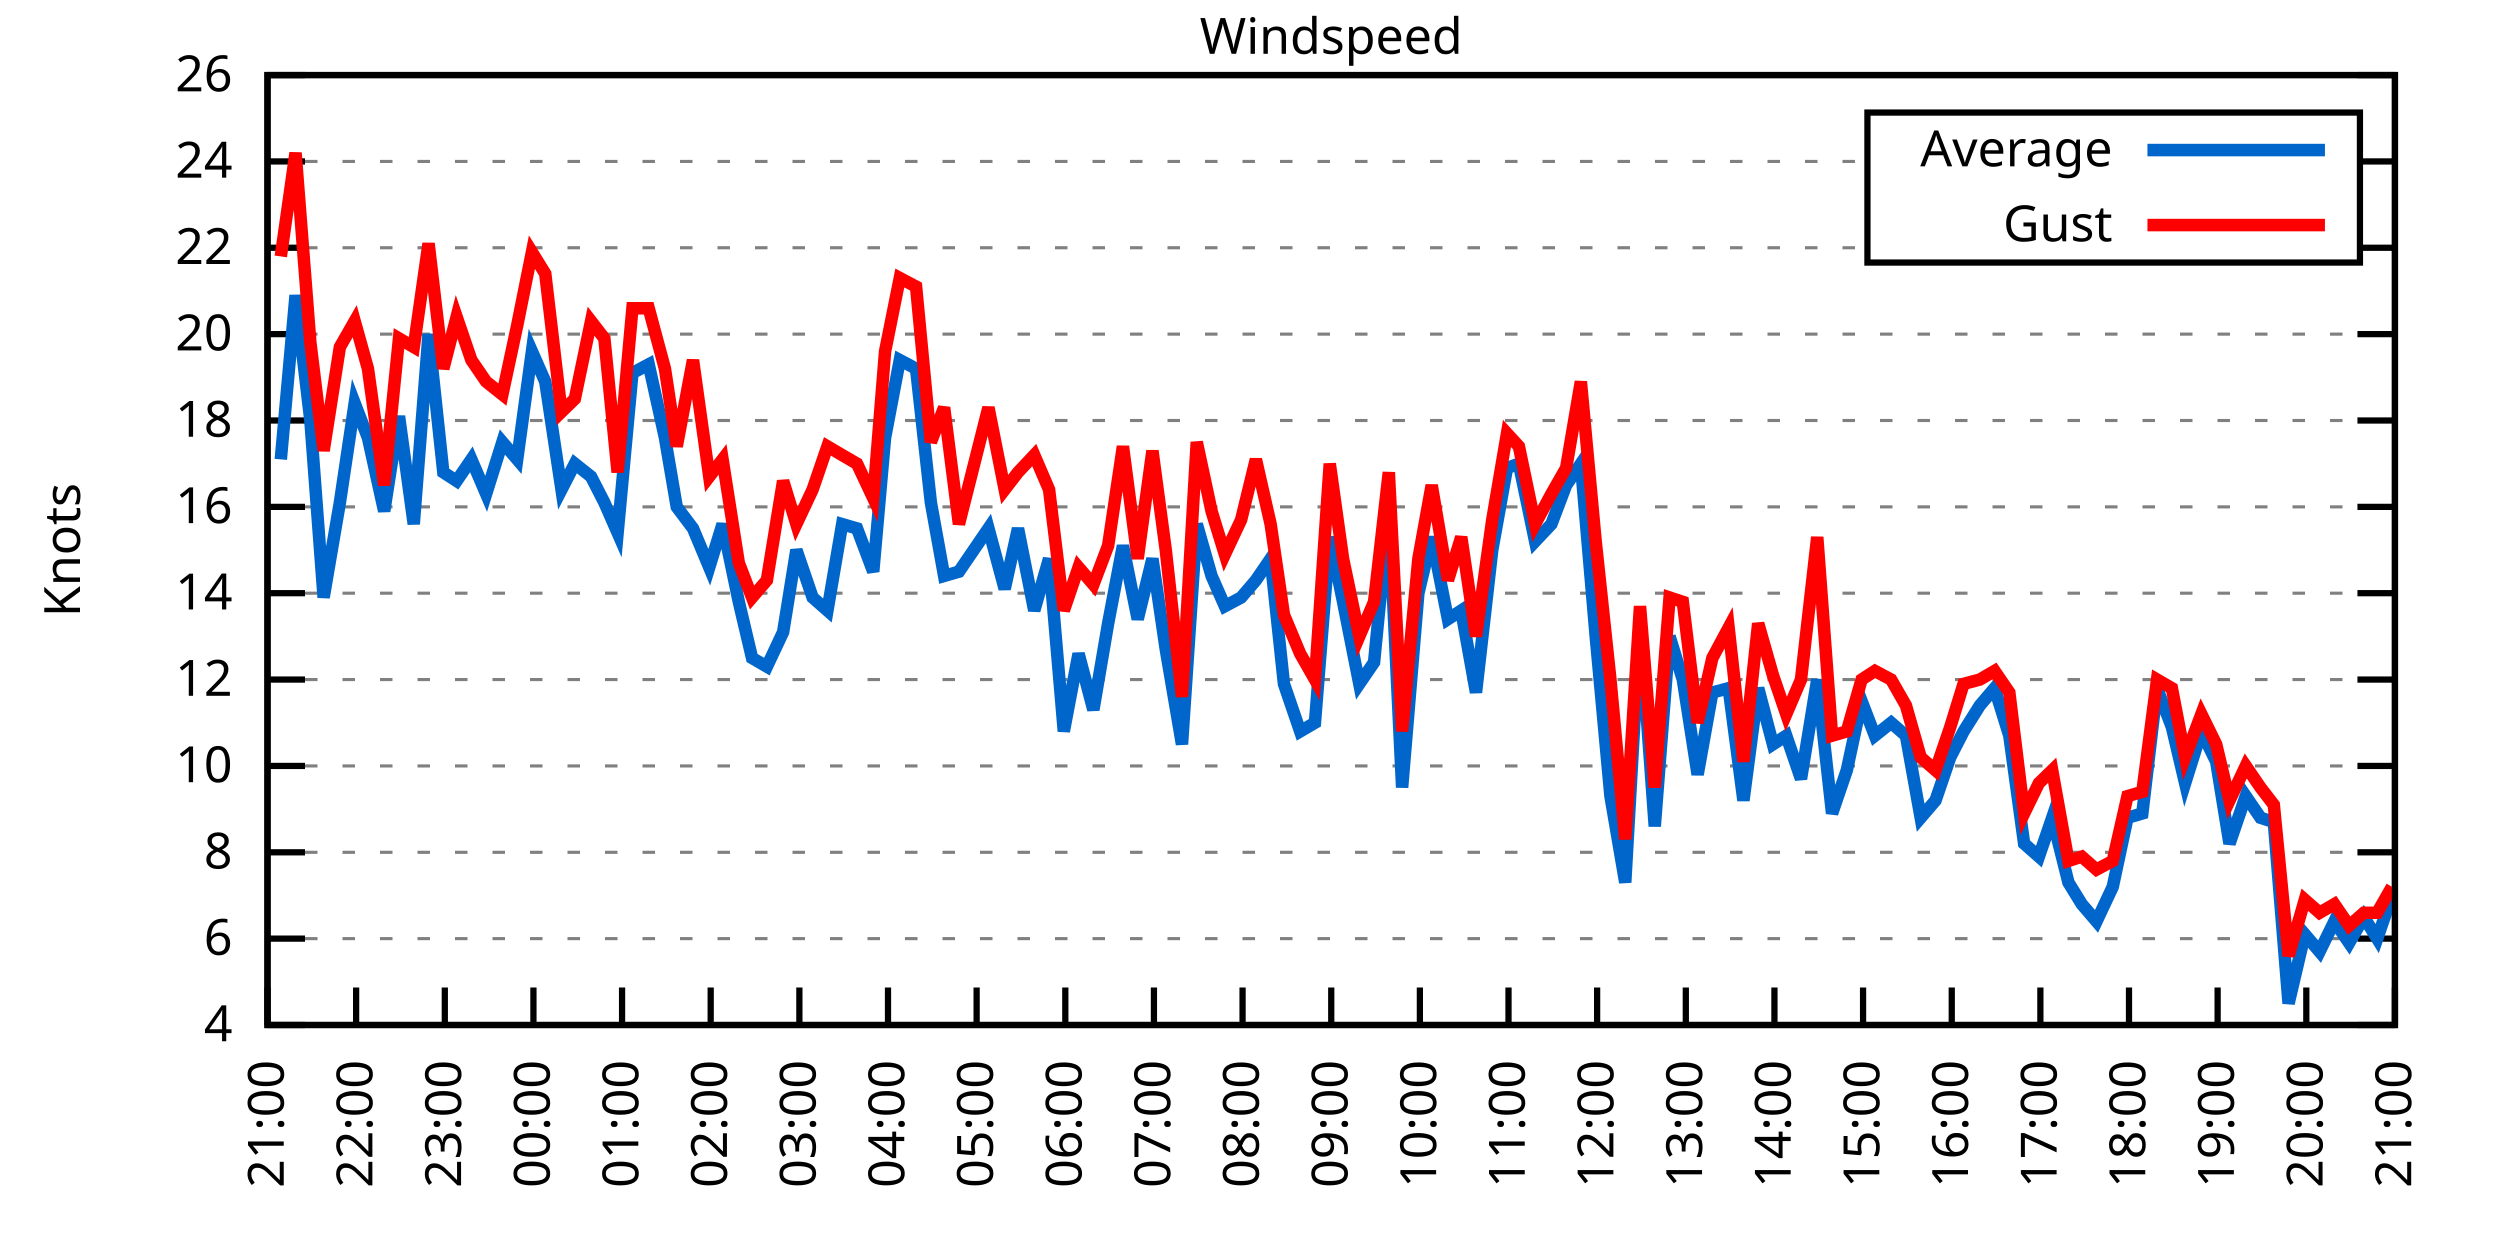
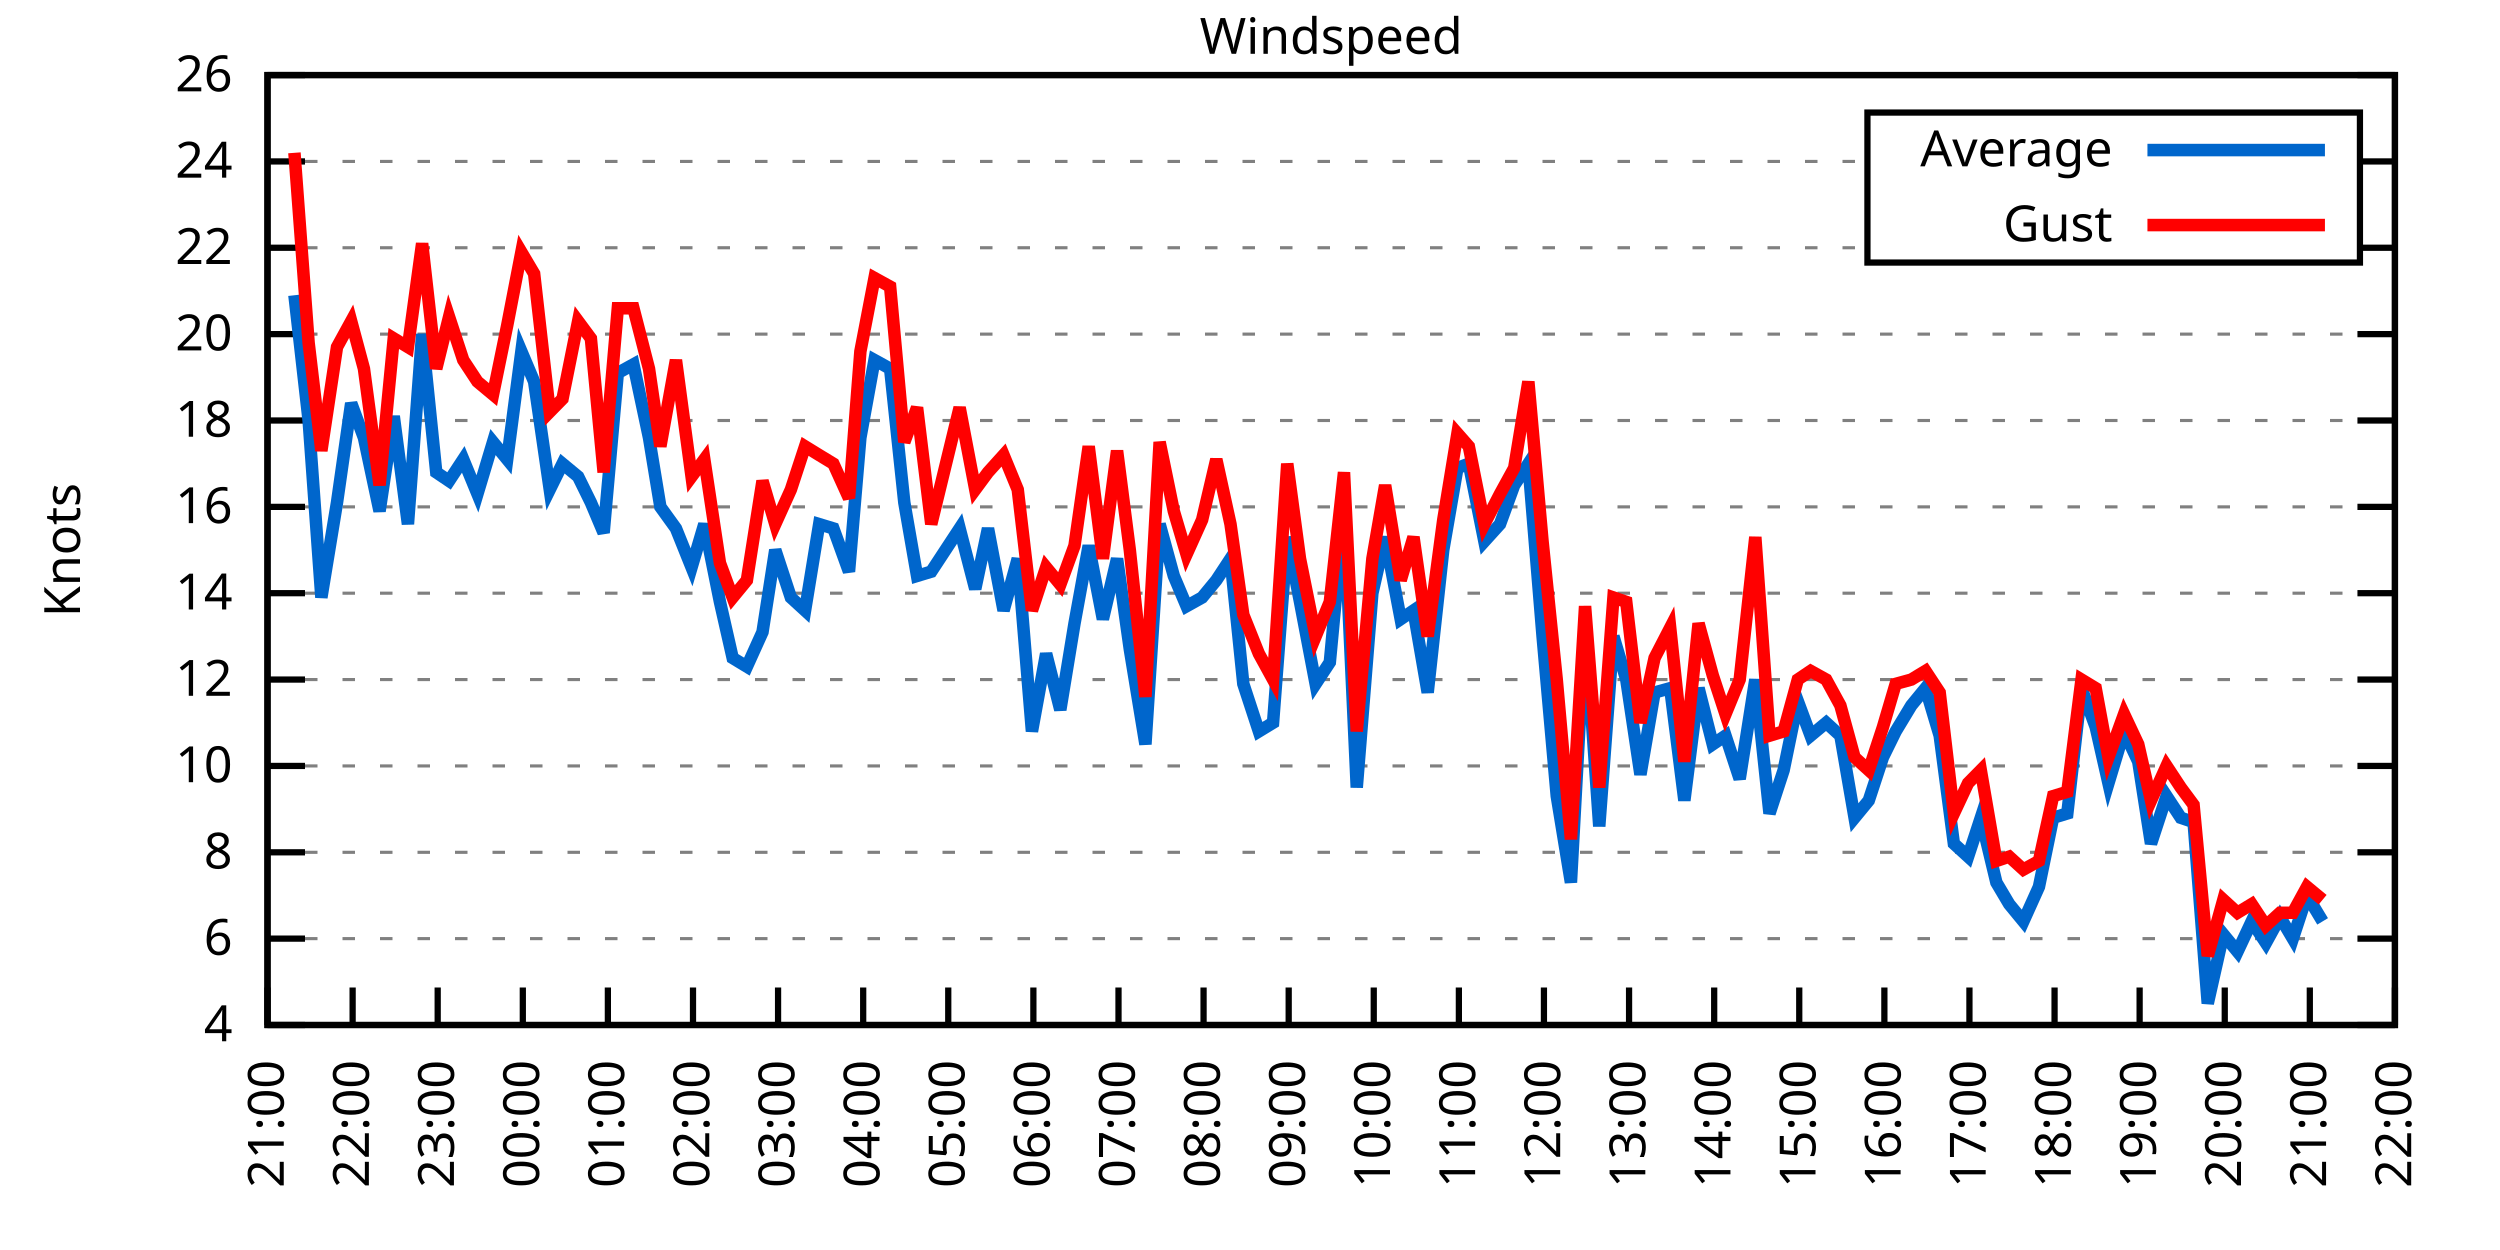
<svg xmlns="http://www.w3.org/2000/svg" xmlns:xlink="http://www.w3.org/1999/xlink" width="400" height="200" viewBox="0 0 400 200">
  <g id="gnuplot_canvas">
    <rect x="0" y="0" width="400" height="200" fill="none" />
    <defs>
      <circle id="gpDot" r="0.5" stroke-width="0.5" stroke="currentColor" />
      <path id="gpPt0" stroke-width="0.333" stroke="currentColor" d="M-1,0 h2 M0,-1 v2" />
      <path id="gpPt1" stroke-width="0.333" stroke="currentColor" d="M-1,-1 L1,1 M1,-1 L-1,1" />
      <path id="gpPt2" stroke-width="0.333" stroke="currentColor" d="M-1,0 L1,0 M0,-1 L0,1 M-1,-1 L1,1 M-1,1 L1,-1" />
      <rect id="gpPt3" stroke-width="0.333" stroke="currentColor" x="-1" y="-1" width="2" height="2" />
      <rect id="gpPt4" stroke-width="0.333" stroke="currentColor" fill="currentColor" x="-1" y="-1" width="2" height="2" />
      <circle id="gpPt5" stroke-width="0.333" stroke="currentColor" cx="0" cy="0" r="1" />
      <use xlink:href="#gpPt5" id="gpPt6" fill="currentColor" stroke="none" />
      <path id="gpPt7" stroke-width="0.333" stroke="currentColor" d="M0,-1.33 L-1.33,0.67 L1.33,0.67 z" />
      <use xlink:href="#gpPt7" id="gpPt8" fill="currentColor" stroke="none" />
      <use xlink:href="#gpPt7" id="gpPt9" stroke="currentColor" transform="rotate(180)" />
      <use xlink:href="#gpPt9" id="gpPt10" fill="currentColor" stroke="none" />
      <use xlink:href="#gpPt3" id="gpPt11" stroke="currentColor" transform="rotate(45)" />
      <use xlink:href="#gpPt11" id="gpPt12" fill="currentColor" stroke="none" />
      <path id="gpPt13" stroke-width="0.333" stroke="currentColor" d="M0,1.330 L1.265,0.411 L0.782,-1.067 L-0.782,-1.076 L-1.265,0.411 z" />
      <use xlink:href="#gpPt13" id="gpPt14" fill="currentColor" stroke="none" />
      <filter id="textbox" filterUnits="objectBoundingBox" x="0" y="0" height="1" width="1">
        <feFlood flood-color="white" flood-opacity="1" result="bgnd" />
        <feComposite in="SourceGraphic" in2="bgnd" operator="atop" />
      </filter>
      <filter id="greybox" filterUnits="objectBoundingBox" x="0" y="0" height="1" width="1">
        <feFlood flood-color="lightgrey" flood-opacity="1" result="grey" />
        <feComposite in="SourceGraphic" in2="grey" operator="atop" />
      </filter>
    </defs>
    <g fill="none" color="white" stroke="currentColor" stroke-width="1.00" stroke-linecap="butt" stroke-linejoin="miter">
</g>
    <g fill="none" color="black" stroke="currentColor" stroke-width="1.00" stroke-linecap="butt" stroke-linejoin="miter">
      <g stroke="none" shape-rendering="crispEdges">
        <polygon fill="rgb(255, 255, 255)" points="42.80,164.00 383.18,164.00 383.18,12.02 42.80,12.02 " />
      </g>
    </g>
    <g fill="none" color="black" stroke="currentColor" stroke-width="1.00" stroke-linecap="butt" stroke-linejoin="miter">
</g>
    <g fill="none" color="black" stroke="black" stroke-width="0.50" stroke-linecap="butt" stroke-linejoin="miter">
</g>
    <g fill="none" color="gray" stroke="currentColor" stroke-width="0.50" stroke-linecap="butt" stroke-linejoin="miter">
      <path stroke="gray" stroke-dasharray="2,4" class="gridline" d="M42.80,164.00 L383.19,164.00  " />
    </g>
    <g fill="none" color="gray" stroke="gray" stroke-width="1.00" stroke-linecap="butt" stroke-linejoin="miter">
</g>
    <g fill="none" color="black" stroke="currentColor" stroke-width="1.00" stroke-linecap="butt" stroke-linejoin="miter">
      <path stroke="black" d="M42.80,164.00 L48.80,164.00 M383.19,164.00 L377.19,164.00  " />
      <g transform="translate(37.20,166.60)" stroke="none" fill="black" font-family="Sans" font-size="8.00" text-anchor="end">
        <text>
          <tspan font-family="Sans"> 4</tspan>
        </text>
      </g>
    </g>
    <g fill="none" color="black" stroke="currentColor" stroke-width="1.00" stroke-linecap="butt" stroke-linejoin="miter">
</g>
    <g fill="none" color="black" stroke="black" stroke-width="0.50" stroke-linecap="butt" stroke-linejoin="miter">
</g>
    <g fill="none" color="gray" stroke="currentColor" stroke-width="0.50" stroke-linecap="butt" stroke-linejoin="miter">
      <path stroke="gray" stroke-dasharray="2,4" class="gridline" d="M42.80,150.18 L383.19,150.18  " />
    </g>
    <g fill="none" color="gray" stroke="gray" stroke-width="1.00" stroke-linecap="butt" stroke-linejoin="miter">
</g>
    <g fill="none" color="black" stroke="currentColor" stroke-width="1.00" stroke-linecap="butt" stroke-linejoin="miter">
      <path stroke="black" d="M42.80,150.18 L48.80,150.18 M383.19,150.18 L377.19,150.18  " />
      <g transform="translate(37.20,152.78)" stroke="none" fill="black" font-family="Sans" font-size="8.00" text-anchor="end">
        <text>
          <tspan font-family="Sans"> 6</tspan>
        </text>
      </g>
    </g>
    <g fill="none" color="black" stroke="currentColor" stroke-width="1.00" stroke-linecap="butt" stroke-linejoin="miter">
</g>
    <g fill="none" color="black" stroke="black" stroke-width="0.50" stroke-linecap="butt" stroke-linejoin="miter">
</g>
    <g fill="none" color="gray" stroke="currentColor" stroke-width="0.50" stroke-linecap="butt" stroke-linejoin="miter">
      <path stroke="gray" stroke-dasharray="2,4" class="gridline" d="M42.80,136.37 L383.19,136.37  " />
    </g>
    <g fill="none" color="gray" stroke="gray" stroke-width="1.00" stroke-linecap="butt" stroke-linejoin="miter">
</g>
    <g fill="none" color="black" stroke="currentColor" stroke-width="1.00" stroke-linecap="butt" stroke-linejoin="miter">
      <path stroke="black" d="M42.80,136.37 L48.80,136.37 M383.19,136.37 L377.19,136.37  " />
      <g transform="translate(37.20,138.97)" stroke="none" fill="black" font-family="Sans" font-size="8.00" text-anchor="end">
        <text>
          <tspan font-family="Sans"> 8</tspan>
        </text>
      </g>
    </g>
    <g fill="none" color="black" stroke="currentColor" stroke-width="1.00" stroke-linecap="butt" stroke-linejoin="miter">
</g>
    <g fill="none" color="black" stroke="black" stroke-width="0.50" stroke-linecap="butt" stroke-linejoin="miter">
</g>
    <g fill="none" color="gray" stroke="currentColor" stroke-width="0.50" stroke-linecap="butt" stroke-linejoin="miter">
      <path stroke="gray" stroke-dasharray="2,4" class="gridline" d="M42.80,122.55 L383.19,122.55  " />
    </g>
    <g fill="none" color="gray" stroke="gray" stroke-width="1.00" stroke-linecap="butt" stroke-linejoin="miter">
</g>
    <g fill="none" color="black" stroke="currentColor" stroke-width="1.00" stroke-linecap="butt" stroke-linejoin="miter">
      <path stroke="black" d="M42.80,122.55 L48.80,122.55 M383.19,122.55 L377.19,122.55  " />
      <g transform="translate(37.20,125.15)" stroke="none" fill="black" font-family="Sans" font-size="8.00" text-anchor="end">
        <text>
          <tspan font-family="Sans"> 10</tspan>
        </text>
      </g>
    </g>
    <g fill="none" color="black" stroke="currentColor" stroke-width="1.00" stroke-linecap="butt" stroke-linejoin="miter">
</g>
    <g fill="none" color="black" stroke="black" stroke-width="0.50" stroke-linecap="butt" stroke-linejoin="miter">
</g>
    <g fill="none" color="gray" stroke="currentColor" stroke-width="0.50" stroke-linecap="butt" stroke-linejoin="miter">
      <path stroke="gray" stroke-dasharray="2,4" class="gridline" d="M42.80,108.73 L383.19,108.73  " />
    </g>
    <g fill="none" color="gray" stroke="gray" stroke-width="1.00" stroke-linecap="butt" stroke-linejoin="miter">
</g>
    <g fill="none" color="black" stroke="currentColor" stroke-width="1.00" stroke-linecap="butt" stroke-linejoin="miter">
      <path stroke="black" d="M42.80,108.73 L48.80,108.73 M383.19,108.73 L377.19,108.73  " />
      <g transform="translate(37.20,111.33)" stroke="none" fill="black" font-family="Sans" font-size="8.00" text-anchor="end">
        <text>
          <tspan font-family="Sans"> 12</tspan>
        </text>
      </g>
    </g>
    <g fill="none" color="black" stroke="currentColor" stroke-width="1.00" stroke-linecap="butt" stroke-linejoin="miter">
</g>
    <g fill="none" color="black" stroke="black" stroke-width="0.50" stroke-linecap="butt" stroke-linejoin="miter">
</g>
    <g fill="none" color="gray" stroke="currentColor" stroke-width="0.50" stroke-linecap="butt" stroke-linejoin="miter">
      <path stroke="gray" stroke-dasharray="2,4" class="gridline" d="M42.80,94.91 L383.19,94.91  " />
    </g>
    <g fill="none" color="gray" stroke="gray" stroke-width="1.00" stroke-linecap="butt" stroke-linejoin="miter">
</g>
    <g fill="none" color="black" stroke="currentColor" stroke-width="1.00" stroke-linecap="butt" stroke-linejoin="miter">
      <path stroke="black" d="M42.80,94.91 L48.80,94.91 M383.19,94.91 L377.19,94.91  " />
      <g transform="translate(37.20,97.51)" stroke="none" fill="black" font-family="Sans" font-size="8.00" text-anchor="end">
        <text>
          <tspan font-family="Sans"> 14</tspan>
        </text>
      </g>
    </g>
    <g fill="none" color="black" stroke="currentColor" stroke-width="1.00" stroke-linecap="butt" stroke-linejoin="miter">
</g>
    <g fill="none" color="black" stroke="black" stroke-width="0.50" stroke-linecap="butt" stroke-linejoin="miter">
</g>
    <g fill="none" color="gray" stroke="currentColor" stroke-width="0.50" stroke-linecap="butt" stroke-linejoin="miter">
      <path stroke="gray" stroke-dasharray="2,4" class="gridline" d="M42.80,81.10 L383.19,81.10  " />
    </g>
    <g fill="none" color="gray" stroke="gray" stroke-width="1.00" stroke-linecap="butt" stroke-linejoin="miter">
</g>
    <g fill="none" color="black" stroke="currentColor" stroke-width="1.00" stroke-linecap="butt" stroke-linejoin="miter">
      <path stroke="black" d="M42.80,81.10 L48.80,81.10 M383.19,81.10 L377.19,81.10  " />
      <g transform="translate(37.20,83.70)" stroke="none" fill="black" font-family="Sans" font-size="8.00" text-anchor="end">
        <text>
          <tspan font-family="Sans"> 16</tspan>
        </text>
      </g>
    </g>
    <g fill="none" color="black" stroke="currentColor" stroke-width="1.00" stroke-linecap="butt" stroke-linejoin="miter">
</g>
    <g fill="none" color="black" stroke="black" stroke-width="0.50" stroke-linecap="butt" stroke-linejoin="miter">
</g>
    <g fill="none" color="gray" stroke="currentColor" stroke-width="0.50" stroke-linecap="butt" stroke-linejoin="miter">
      <path stroke="gray" stroke-dasharray="2,4" class="gridline" d="M42.80,67.28 L383.19,67.28  " />
    </g>
    <g fill="none" color="gray" stroke="gray" stroke-width="1.00" stroke-linecap="butt" stroke-linejoin="miter">
</g>
    <g fill="none" color="black" stroke="currentColor" stroke-width="1.00" stroke-linecap="butt" stroke-linejoin="miter">
      <path stroke="black" d="M42.80,67.28 L48.80,67.28 M383.19,67.28 L377.19,67.28  " />
      <g transform="translate(37.20,69.88)" stroke="none" fill="black" font-family="Sans" font-size="8.00" text-anchor="end">
        <text>
          <tspan font-family="Sans"> 18</tspan>
        </text>
      </g>
    </g>
    <g fill="none" color="black" stroke="currentColor" stroke-width="1.00" stroke-linecap="butt" stroke-linejoin="miter">
</g>
    <g fill="none" color="black" stroke="black" stroke-width="0.50" stroke-linecap="butt" stroke-linejoin="miter">
</g>
    <g fill="none" color="gray" stroke="currentColor" stroke-width="0.50" stroke-linecap="butt" stroke-linejoin="miter">
      <path stroke="gray" stroke-dasharray="2,4" class="gridline" d="M42.80,53.46 L383.19,53.46  " />
    </g>
    <g fill="none" color="gray" stroke="gray" stroke-width="1.00" stroke-linecap="butt" stroke-linejoin="miter">
</g>
    <g fill="none" color="black" stroke="currentColor" stroke-width="1.00" stroke-linecap="butt" stroke-linejoin="miter">
      <path stroke="black" d="M42.80,53.46 L48.80,53.46 M383.19,53.46 L377.19,53.46  " />
      <g transform="translate(37.20,56.06)" stroke="none" fill="black" font-family="Sans" font-size="8.00" text-anchor="end">
        <text>
          <tspan font-family="Sans"> 20</tspan>
        </text>
      </g>
    </g>
    <g fill="none" color="black" stroke="currentColor" stroke-width="1.00" stroke-linecap="butt" stroke-linejoin="miter">
</g>
    <g fill="none" color="black" stroke="black" stroke-width="0.50" stroke-linecap="butt" stroke-linejoin="miter">
</g>
    <g fill="none" color="gray" stroke="currentColor" stroke-width="0.50" stroke-linecap="butt" stroke-linejoin="miter">
      <path stroke="gray" stroke-dasharray="2,4" class="gridline" d="M42.80,39.64 L298.79,39.64 M377.59,39.64 L383.19,39.64  " />
    </g>
    <g fill="none" color="gray" stroke="gray" stroke-width="1.00" stroke-linecap="butt" stroke-linejoin="miter">
</g>
    <g fill="none" color="black" stroke="currentColor" stroke-width="1.00" stroke-linecap="butt" stroke-linejoin="miter">
      <path stroke="black" d="M42.80,39.64 L48.80,39.64 M383.19,39.64 L377.19,39.64  " />
      <g transform="translate(37.20,42.24)" stroke="none" fill="black" font-family="Sans" font-size="8.00" text-anchor="end">
        <text>
          <tspan font-family="Sans"> 22</tspan>
        </text>
      </g>
    </g>
    <g fill="none" color="black" stroke="currentColor" stroke-width="1.00" stroke-linecap="butt" stroke-linejoin="miter">
</g>
    <g fill="none" color="black" stroke="black" stroke-width="0.50" stroke-linecap="butt" stroke-linejoin="miter">
</g>
    <g fill="none" color="gray" stroke="currentColor" stroke-width="0.50" stroke-linecap="butt" stroke-linejoin="miter">
      <path stroke="gray" stroke-dasharray="2,4" class="gridline" d="M42.80,25.83 L298.79,25.83 M377.59,25.83 L383.19,25.83  " />
    </g>
    <g fill="none" color="gray" stroke="gray" stroke-width="1.00" stroke-linecap="butt" stroke-linejoin="miter">
</g>
    <g fill="none" color="black" stroke="currentColor" stroke-width="1.00" stroke-linecap="butt" stroke-linejoin="miter">
      <path stroke="black" d="M42.80,25.83 L48.80,25.83 M383.19,25.83 L377.19,25.83  " />
      <g transform="translate(37.20,28.43)" stroke="none" fill="black" font-family="Sans" font-size="8.00" text-anchor="end">
        <text>
          <tspan font-family="Sans"> 24</tspan>
        </text>
      </g>
    </g>
    <g fill="none" color="black" stroke="currentColor" stroke-width="1.00" stroke-linecap="butt" stroke-linejoin="miter">
</g>
    <g fill="none" color="black" stroke="black" stroke-width="0.50" stroke-linecap="butt" stroke-linejoin="miter">
</g>
    <g fill="none" color="gray" stroke="currentColor" stroke-width="0.50" stroke-linecap="butt" stroke-linejoin="miter">
      <path stroke="gray" stroke-dasharray="2,4" class="gridline" d="M42.80,12.01 L383.19,12.01  " />
    </g>
    <g fill="none" color="gray" stroke="gray" stroke-width="1.00" stroke-linecap="butt" stroke-linejoin="miter">
</g>
    <g fill="none" color="black" stroke="currentColor" stroke-width="1.00" stroke-linecap="butt" stroke-linejoin="miter">
      <path stroke="black" d="M42.80,12.01 L48.80,12.01 M383.19,12.01 L377.19,12.01  " />
      <g transform="translate(37.20,14.61)" stroke="none" fill="black" font-family="Sans" font-size="8.00" text-anchor="end">
        <text>
          <tspan font-family="Sans"> 26</tspan>
        </text>
      </g>
    </g>
    <g fill="none" color="black" stroke="currentColor" stroke-width="1.00" stroke-linecap="butt" stroke-linejoin="miter">
      <path stroke="black" d="M42.80,164.00 L42.80,158.00  " />
      <g transform="translate(45.40,169.60) rotate(270.00)" stroke="none" fill="black" font-family="Sans" font-size="8.00" text-anchor="end">
        <text>
          <tspan font-family="Sans">21:00</tspan>
        </text>
      </g>
    </g>
    <g fill="none" color="black" stroke="currentColor" stroke-width="1.00" stroke-linecap="butt" stroke-linejoin="miter">
-       <path stroke="black" d="M56.98,164.00 L56.98,158.00  " />
-       <g transform="translate(59.58,169.60) rotate(270.00)" stroke="none" fill="black" font-family="Sans" font-size="8.00" text-anchor="end">
+       <path stroke="black" d="M56.42,164.00 L56.42,158.00  " />
+       <g transform="translate(59.02,169.60) rotate(270.00)" stroke="none" fill="black" font-family="Sans" font-size="8.00" text-anchor="end">
        <text>
          <tspan font-family="Sans">22:00</tspan>
        </text>
      </g>
    </g>
    <g fill="none" color="black" stroke="currentColor" stroke-width="1.00" stroke-linecap="butt" stroke-linejoin="miter">
-       <path stroke="black" d="M71.17,164.00 L71.17,158.00  " />
-       <g transform="translate(73.77,169.60) rotate(270.00)" stroke="none" fill="black" font-family="Sans" font-size="8.00" text-anchor="end">
+       <path stroke="black" d="M70.03,164.00 L70.03,158.00  " />
+       <g transform="translate(72.63,169.60) rotate(270.00)" stroke="none" fill="black" font-family="Sans" font-size="8.00" text-anchor="end">
        <text>
          <tspan font-family="Sans">23:00</tspan>
        </text>
      </g>
    </g>
    <g fill="none" color="black" stroke="currentColor" stroke-width="1.00" stroke-linecap="butt" stroke-linejoin="miter">
-       <path stroke="black" d="M85.35,164.00 L85.35,158.00  " />
-       <g transform="translate(87.95,169.60) rotate(270.00)" stroke="none" fill="black" font-family="Sans" font-size="8.00" text-anchor="end">
+       <path stroke="black" d="M83.65,164.00 L83.65,158.00  " />
+       <g transform="translate(86.25,169.60) rotate(270.00)" stroke="none" fill="black" font-family="Sans" font-size="8.00" text-anchor="end">
        <text>
          <tspan font-family="Sans">00:00</tspan>
        </text>
      </g>
    </g>
    <g fill="none" color="black" stroke="currentColor" stroke-width="1.00" stroke-linecap="butt" stroke-linejoin="miter">
-       <path stroke="black" d="M99.53,164.00 L99.53,158.00  " />
-       <g transform="translate(102.13,169.60) rotate(270.00)" stroke="none" fill="black" font-family="Sans" font-size="8.00" text-anchor="end">
+       <path stroke="black" d="M97.26,164.00 L97.26,158.00  " />
+       <g transform="translate(99.86,169.60) rotate(270.00)" stroke="none" fill="black" font-family="Sans" font-size="8.00" text-anchor="end">
        <text>
          <tspan font-family="Sans">01:00</tspan>
        </text>
      </g>
    </g>
    <g fill="none" color="black" stroke="currentColor" stroke-width="1.00" stroke-linecap="butt" stroke-linejoin="miter">
-       <path stroke="black" d="M113.71,164.00 L113.71,158.00  " />
-       <g transform="translate(116.31,169.60) rotate(270.00)" stroke="none" fill="black" font-family="Sans" font-size="8.00" text-anchor="end">
+       <path stroke="black" d="M110.88,164.00 L110.88,158.00  " />
+       <g transform="translate(113.48,169.60) rotate(270.00)" stroke="none" fill="black" font-family="Sans" font-size="8.00" text-anchor="end">
        <text>
          <tspan font-family="Sans">02:00</tspan>
        </text>
      </g>
    </g>
    <g fill="none" color="black" stroke="currentColor" stroke-width="1.00" stroke-linecap="butt" stroke-linejoin="miter">
-       <path stroke="black" d="M127.90,164.00 L127.90,158.00  " />
-       <g transform="translate(130.50,169.60) rotate(270.00)" stroke="none" fill="black" font-family="Sans" font-size="8.00" text-anchor="end">
+       <path stroke="black" d="M124.49,164.00 L124.49,158.00  " />
+       <g transform="translate(127.09,169.60) rotate(270.00)" stroke="none" fill="black" font-family="Sans" font-size="8.00" text-anchor="end">
        <text>
          <tspan font-family="Sans">03:00</tspan>
        </text>
      </g>
    </g>
    <g fill="none" color="black" stroke="currentColor" stroke-width="1.00" stroke-linecap="butt" stroke-linejoin="miter">
-       <path stroke="black" d="M142.08,164.00 L142.08,158.00  " />
-       <g transform="translate(144.68,169.60) rotate(270.00)" stroke="none" fill="black" font-family="Sans" font-size="8.00" text-anchor="end">
+       <path stroke="black" d="M138.11,164.00 L138.11,158.00  " />
+       <g transform="translate(140.71,169.60) rotate(270.00)" stroke="none" fill="black" font-family="Sans" font-size="8.00" text-anchor="end">
        <text>
          <tspan font-family="Sans">04:00</tspan>
        </text>
      </g>
    </g>
    <g fill="none" color="black" stroke="currentColor" stroke-width="1.00" stroke-linecap="butt" stroke-linejoin="miter">
-       <path stroke="black" d="M156.26,164.00 L156.26,158.00  " />
-       <g transform="translate(158.86,169.60) rotate(270.00)" stroke="none" fill="black" font-family="Sans" font-size="8.00" text-anchor="end">
+       <path stroke="black" d="M151.72,164.00 L151.72,158.00  " />
+       <g transform="translate(154.32,169.60) rotate(270.00)" stroke="none" fill="black" font-family="Sans" font-size="8.00" text-anchor="end">
        <text>
          <tspan font-family="Sans">05:00</tspan>
        </text>
      </g>
    </g>
    <g fill="none" color="black" stroke="currentColor" stroke-width="1.00" stroke-linecap="butt" stroke-linejoin="miter">
-       <path stroke="black" d="M170.45,164.00 L170.45,158.00  " />
-       <g transform="translate(173.05,169.60) rotate(270.00)" stroke="none" fill="black" font-family="Sans" font-size="8.00" text-anchor="end">
+       <path stroke="black" d="M165.34,164.00 L165.34,158.00  " />
+       <g transform="translate(167.94,169.60) rotate(270.00)" stroke="none" fill="black" font-family="Sans" font-size="8.00" text-anchor="end">
        <text>
          <tspan font-family="Sans">06:00</tspan>
        </text>
      </g>
    </g>
    <g fill="none" color="black" stroke="currentColor" stroke-width="1.00" stroke-linecap="butt" stroke-linejoin="miter">
-       <path stroke="black" d="M184.63,164.00 L184.63,158.00  " />
-       <g transform="translate(187.23,169.60) rotate(270.00)" stroke="none" fill="black" font-family="Sans" font-size="8.00" text-anchor="end">
+       <path stroke="black" d="M178.96,164.00 L178.96,158.00  " />
+       <g transform="translate(181.56,169.60) rotate(270.00)" stroke="none" fill="black" font-family="Sans" font-size="8.00" text-anchor="end">
        <text>
          <tspan font-family="Sans">07:00</tspan>
        </text>
      </g>
    </g>
    <g fill="none" color="black" stroke="currentColor" stroke-width="1.00" stroke-linecap="butt" stroke-linejoin="miter">
-       <path stroke="black" d="M198.81,164.00 L198.81,158.00  " />
-       <g transform="translate(201.41,169.60) rotate(270.00)" stroke="none" fill="black" font-family="Sans" font-size="8.00" text-anchor="end">
+       <path stroke="black" d="M192.57,164.00 L192.57,158.00  " />
+       <g transform="translate(195.17,169.60) rotate(270.00)" stroke="none" fill="black" font-family="Sans" font-size="8.00" text-anchor="end">
        <text>
          <tspan font-family="Sans">08:00</tspan>
        </text>
      </g>
    </g>
    <g fill="none" color="black" stroke="currentColor" stroke-width="1.00" stroke-linecap="butt" stroke-linejoin="miter">
-       <path stroke="black" d="M213.00,164.00 L213.00,158.00  " />
-       <g transform="translate(215.60,169.60) rotate(270.00)" stroke="none" fill="black" font-family="Sans" font-size="8.00" text-anchor="end">
+       <path stroke="black" d="M206.19,164.00 L206.19,158.00  " />
+       <g transform="translate(208.79,169.60) rotate(270.00)" stroke="none" fill="black" font-family="Sans" font-size="8.00" text-anchor="end">
        <text>
          <tspan font-family="Sans">09:00</tspan>
        </text>
      </g>
    </g>
    <g fill="none" color="black" stroke="currentColor" stroke-width="1.00" stroke-linecap="butt" stroke-linejoin="miter">
-       <path stroke="black" d="M227.18,164.00 L227.18,158.00  " />
-       <g transform="translate(229.78,169.60) rotate(270.00)" stroke="none" fill="black" font-family="Sans" font-size="8.00" text-anchor="end">
+       <path stroke="black" d="M219.80,164.00 L219.80,158.00  " />
+       <g transform="translate(222.40,169.60) rotate(270.00)" stroke="none" fill="black" font-family="Sans" font-size="8.00" text-anchor="end">
        <text>
          <tspan font-family="Sans">10:00</tspan>
        </text>
      </g>
    </g>
    <g fill="none" color="black" stroke="currentColor" stroke-width="1.00" stroke-linecap="butt" stroke-linejoin="miter">
-       <path stroke="black" d="M241.36,164.00 L241.36,158.00  " />
-       <g transform="translate(243.96,169.60) rotate(270.00)" stroke="none" fill="black" font-family="Sans" font-size="8.00" text-anchor="end">
+       <path stroke="black" d="M233.42,164.00 L233.42,158.00  " />
+       <g transform="translate(236.02,169.60) rotate(270.00)" stroke="none" fill="black" font-family="Sans" font-size="8.00" text-anchor="end">
        <text>
          <tspan font-family="Sans">11:00</tspan>
        </text>
      </g>
    </g>
    <g fill="none" color="black" stroke="currentColor" stroke-width="1.00" stroke-linecap="butt" stroke-linejoin="miter">
-       <path stroke="black" d="M255.54,164.00 L255.54,158.00  " />
-       <g transform="translate(258.14,169.60) rotate(270.00)" stroke="none" fill="black" font-family="Sans" font-size="8.00" text-anchor="end">
+       <path stroke="black" d="M247.03,164.00 L247.03,158.00  " />
+       <g transform="translate(249.63,169.60) rotate(270.00)" stroke="none" fill="black" font-family="Sans" font-size="8.00" text-anchor="end">
        <text>
          <tspan font-family="Sans">12:00</tspan>
        </text>
      </g>
    </g>
    <g fill="none" color="black" stroke="currentColor" stroke-width="1.00" stroke-linecap="butt" stroke-linejoin="miter">
-       <path stroke="black" d="M269.73,164.00 L269.73,158.00  " />
-       <g transform="translate(272.33,169.60) rotate(270.00)" stroke="none" fill="black" font-family="Sans" font-size="8.00" text-anchor="end">
+       <path stroke="black" d="M260.65,164.00 L260.65,158.00  " />
+       <g transform="translate(263.25,169.60) rotate(270.00)" stroke="none" fill="black" font-family="Sans" font-size="8.00" text-anchor="end">
        <text>
          <tspan font-family="Sans">13:00</tspan>
        </text>
      </g>
    </g>
    <g fill="none" color="black" stroke="currentColor" stroke-width="1.00" stroke-linecap="butt" stroke-linejoin="miter">
-       <path stroke="black" d="M283.91,164.00 L283.91,158.00  " />
-       <g transform="translate(286.51,169.60) rotate(270.00)" stroke="none" fill="black" font-family="Sans" font-size="8.00" text-anchor="end">
+       <path stroke="black" d="M274.27,164.00 L274.27,158.00  " />
+       <g transform="translate(276.87,169.60) rotate(270.00)" stroke="none" fill="black" font-family="Sans" font-size="8.00" text-anchor="end">
        <text>
          <tspan font-family="Sans">14:00</tspan>
        </text>
      </g>
    </g>
    <g fill="none" color="black" stroke="currentColor" stroke-width="1.00" stroke-linecap="butt" stroke-linejoin="miter">
-       <path stroke="black" d="M298.09,164.00 L298.09,158.00  " />
-       <g transform="translate(300.69,169.60) rotate(270.00)" stroke="none" fill="black" font-family="Sans" font-size="8.00" text-anchor="end">
+       <path stroke="black" d="M287.88,164.00 L287.88,158.00  " />
+       <g transform="translate(290.48,169.60) rotate(270.00)" stroke="none" fill="black" font-family="Sans" font-size="8.00" text-anchor="end">
        <text>
          <tspan font-family="Sans">15:00</tspan>
        </text>
      </g>
    </g>
    <g fill="none" color="black" stroke="currentColor" stroke-width="1.00" stroke-linecap="butt" stroke-linejoin="miter">
-       <path stroke="black" d="M312.28,164.00 L312.28,158.00  " />
-       <g transform="translate(314.88,169.60) rotate(270.00)" stroke="none" fill="black" font-family="Sans" font-size="8.00" text-anchor="end">
+       <path stroke="black" d="M301.50,164.00 L301.50,158.00  " />
+       <g transform="translate(304.10,169.60) rotate(270.00)" stroke="none" fill="black" font-family="Sans" font-size="8.00" text-anchor="end">
        <text>
          <tspan font-family="Sans">16:00</tspan>
        </text>
      </g>
    </g>
    <g fill="none" color="black" stroke="currentColor" stroke-width="1.00" stroke-linecap="butt" stroke-linejoin="miter">
-       <path stroke="black" d="M326.46,164.00 L326.46,158.00  " />
-       <g transform="translate(329.06,169.60) rotate(270.00)" stroke="none" fill="black" font-family="Sans" font-size="8.00" text-anchor="end">
+       <path stroke="black" d="M315.11,164.00 L315.11,158.00  " />
+       <g transform="translate(317.71,169.60) rotate(270.00)" stroke="none" fill="black" font-family="Sans" font-size="8.00" text-anchor="end">
        <text>
          <tspan font-family="Sans">17:00</tspan>
        </text>
      </g>
    </g>
    <g fill="none" color="black" stroke="currentColor" stroke-width="1.00" stroke-linecap="butt" stroke-linejoin="miter">
-       <path stroke="black" d="M340.64,164.00 L340.64,158.00  " />
-       <g transform="translate(343.24,169.60) rotate(270.00)" stroke="none" fill="black" font-family="Sans" font-size="8.00" text-anchor="end">
+       <path stroke="black" d="M328.73,164.00 L328.73,158.00  " />
+       <g transform="translate(331.33,169.60) rotate(270.00)" stroke="none" fill="black" font-family="Sans" font-size="8.00" text-anchor="end">
        <text>
          <tspan font-family="Sans">18:00</tspan>
        </text>
      </g>
    </g>
    <g fill="none" color="black" stroke="currentColor" stroke-width="1.00" stroke-linecap="butt" stroke-linejoin="miter">
-       <path stroke="black" d="M354.82,164.00 L354.82,158.00  " />
-       <g transform="translate(357.42,169.60) rotate(270.00)" stroke="none" fill="black" font-family="Sans" font-size="8.00" text-anchor="end">
+       <path stroke="black" d="M342.34,164.00 L342.34,158.00  " />
+       <g transform="translate(344.94,169.60) rotate(270.00)" stroke="none" fill="black" font-family="Sans" font-size="8.00" text-anchor="end">
        <text>
          <tspan font-family="Sans">19:00</tspan>
        </text>
      </g>
    </g>
    <g fill="none" color="black" stroke="currentColor" stroke-width="1.00" stroke-linecap="butt" stroke-linejoin="miter">
-       <path stroke="black" d="M369.01,164.00 L369.01,158.00  " />
-       <g transform="translate(371.61,169.60) rotate(270.00)" stroke="none" fill="black" font-family="Sans" font-size="8.00" text-anchor="end">
+       <path stroke="black" d="M355.96,164.00 L355.96,158.00  " />
+       <g transform="translate(358.56,169.60) rotate(270.00)" stroke="none" fill="black" font-family="Sans" font-size="8.00" text-anchor="end">
        <text>
          <tspan font-family="Sans">20:00</tspan>
+         </text>
+       </g>
+     </g>
+     <g fill="none" color="black" stroke="currentColor" stroke-width="1.00" stroke-linecap="butt" stroke-linejoin="miter">
+       <path stroke="black" d="M369.57,164.00 L369.57,158.00  " />
+       <g transform="translate(372.17,169.60) rotate(270.00)" stroke="none" fill="black" font-family="Sans" font-size="8.00" text-anchor="end">
+         <text>
+           <tspan font-family="Sans">21:00</tspan>
        </text>
      </g>
    </g>
    <g fill="none" color="black" stroke="currentColor" stroke-width="1.00" stroke-linecap="butt" stroke-linejoin="miter">
      <path stroke="black" d="M383.19,164.00 L383.19,158.00  " />
      <g transform="translate(385.79,169.60) rotate(270.00)" stroke="none" fill="black" font-family="Sans" font-size="8.00" text-anchor="end">
        <text>
-           <tspan font-family="Sans">21:00</tspan>
+           <tspan font-family="Sans">22:00</tspan>
        </text>
      </g>
    </g>
    <g fill="none" color="black" stroke="currentColor" stroke-width="1.00" stroke-linecap="butt" stroke-linejoin="miter">
</g>
    <g fill="none" color="black" stroke="currentColor" stroke-width="1.00" stroke-linecap="butt" stroke-linejoin="miter">
      <path stroke="black" d="M42.80,12.01 L42.80,164.00 L383.19,164.00 L383.19,12.01 L42.80,12.01 Z  " />
    </g>
    <g fill="none" color="black" stroke="currentColor" stroke-width="1.00" stroke-linecap="butt" stroke-linejoin="miter">
</g>
    <g fill="none" color="black" stroke="currentColor" stroke-width="1.00" stroke-linecap="butt" stroke-linejoin="miter">
      <path stroke="black" d="M298.79,42.01 L298.79,18.01 L377.59,18.01 L377.59,42.01 L298.79,42.01 Z  " />
    </g>
    <g id="Windspeed_plot_1">
      <g fill="none" color="white" stroke="black" stroke-width="2.00" stroke-linecap="butt" stroke-linejoin="miter">
</g>
      <g fill="none" color="black" stroke="currentColor" stroke-width="2.00" stroke-linecap="butt" stroke-linejoin="miter">
        <g transform="translate(337.99,26.61)" stroke="none" fill="black" font-family="Sans" font-size="8.00" text-anchor="end">
          <text>
            <tspan font-family="Sans">Average</tspan>
          </text>
        </g>
      </g>
      <g fill="none" color="black" stroke="currentColor" stroke-width="2.00" stroke-linecap="butt" stroke-linejoin="miter">
-         <path stroke="rgb(  0, 102, 204)" d="M343.59,24.01 L371.99,24.01 M44.93,73.50 L47.29,47.24 L49.66,67.28 L51.78,95.60 L54.38,80.41 L56.75,64.52   L58.87,70.04 L61.47,81.79 L63.84,66.59 L66.20,83.86 L68.57,53.46 L70.93,75.57 L73.06,76.95 L75.42,73.50   L77.78,79.02 L80.38,70.73 L82.75,73.50 L85.11,56.23 L87.24,61.06 L89.84,78.33 L91.97,74.19 L94.57,76.26   L96.70,80.41 L98.82,85.24 L101.19,59.68 L103.79,58.30 L106.39,70.04 L108.28,81.10 L110.88,84.55 L113.48,90.77   L115.61,83.86 L118.21,96.30 L120.33,105.28 L122.70,106.66 L125.30,101.13 L127.42,88.00 L130.02,95.60 L132.39,97.68   L134.75,83.86 L137.12,84.55 L139.72,91.46 L141.61,70.04 L143.97,57.61 L146.57,58.99 L148.94,80.41 L151.06,92.15   L153.43,91.46 L158.15,84.55 L160.75,94.22 L162.88,84.55 L165.48,97.68 L167.85,89.39 L170.21,117.02 L172.57,104.59   L174.94,113.57 L177.30,99.75 L179.67,87.31 L182.03,99.06 L184.39,89.39 L186.52,103.89 L189.12,119.09 L191.48,83.86   L193.85,92.15 L195.98,96.99 L198.58,95.60 L200.94,92.84 L203.30,89.39 L205.43,109.42 L208.03,117.02 L210.39,115.64   L212.76,85.93 L214.89,96.30 L217.49,109.42 L219.85,105.97 L222.21,81.79 L224.34,126.00 L226.94,94.91 L229.07,85.93   L231.67,99.06 L233.80,97.68 L236.16,110.80 L238.76,88.00 L241.12,74.88 L243.02,74.19 L245.62,86.62 L248.22,83.86   L250.58,77.64 L252.94,74.19 L255.31,101.82 L257.67,127.38 L260.04,141.20 L262.40,99.75 L264.76,132.22 L267.13,101.82   L269.25,108.73 L271.62,123.93 L273.98,110.80 L276.58,110.11 L278.95,128.08 L281.31,110.11 L283.67,119.09 L285.80,117.71   L288.16,124.62 L290.76,108.73 L293.13,130.15 L295.49,123.24 L297.86,112.19 L299.98,117.71 L302.58,115.64 L304.95,117.71   L307.31,130.84 L309.68,128.08 L312.04,121.17 L314.17,117.02 L316.77,112.88 L319.13,110.11 L321.49,117.71 L323.86,134.98   L326.22,137.06 L328.35,130.84 L330.95,141.20 L333.08,144.66 L335.44,147.42 L338.04,141.89 L340.40,130.84 L342.77,130.15   L345.13,110.11 L347.50,116.33 L349.62,125.31 L352.22,117.02 L354.59,121.86 L356.72,134.98 L359.32,127.38 L361.68,130.84   L363.81,131.53 L366.17,160.55 L368.77,149.49 L371.13,152.26 L373.50,147.42 L375.86,150.87 L378.23,146.73 L380.35,150.18   L382.72,143.27  " />
+         <path stroke="rgb(  0, 102, 204)" d="M343.59,24.01 L371.99,24.01 M47.11,47.24 L49.38,67.28 L51.42,95.60 L53.92,80.41 L56.19,64.52 L58.23,70.04   L60.73,81.79 L63.00,66.59 L65.27,83.86 L67.54,53.46 L69.80,75.57 L71.85,76.95 L74.12,73.50 L76.39,79.02   L78.88,70.73 L81.15,73.50 L83.42,56.23 L85.46,61.06 L87.96,78.33 L90.00,74.19 L92.50,76.26 L94.54,80.41   L96.58,85.24 L98.85,59.68 L101.35,58.30 L103.84,70.04 L105.66,81.10 L108.15,84.55 L110.65,90.77 L112.69,83.86   L115.19,96.30 L117.23,105.28 L119.50,106.66 L122.00,101.13 L124.04,88.00 L126.54,95.60 L128.81,97.68 L131.07,83.86   L133.34,84.55 L135.84,91.46 L137.66,70.04 L139.92,57.61 L142.42,58.99 L144.69,80.41 L146.73,92.15 L149.00,91.46   L153.54,84.55 L156.04,94.22 L158.08,84.55 L160.57,97.68 L162.84,89.39 L165.11,117.02 L167.38,104.59 L169.65,113.57   L171.92,99.75 L174.19,87.31 L176.46,99.06 L178.73,89.39 L180.77,103.89 L183.27,119.09 L185.54,83.86 L187.81,92.15   L189.85,96.99 L192.34,95.60 L194.61,92.84 L196.88,89.39 L198.93,109.42 L201.42,117.02 L203.69,115.64 L205.96,85.93   L208.00,96.30 L210.50,109.42 L212.77,105.97 L215.04,81.79 L217.08,126.00 L219.58,94.91 L221.62,85.93 L224.11,99.06   L226.16,97.68 L228.43,110.80 L230.92,88.00 L233.19,74.88 L235.01,74.19 L237.50,86.62 L240.00,83.86 L242.27,77.64   L244.54,74.19 L246.81,101.82 L249.08,127.38 L251.35,141.20 L253.61,99.75 L255.88,132.22 L258.15,101.82 L260.20,108.73   L262.47,123.93 L264.73,110.80 L267.23,110.11 L269.50,128.08 L271.77,110.11 L274.04,119.09 L276.08,117.71 L278.35,124.62   L280.85,108.73 L283.12,130.15 L285.38,123.24 L287.65,112.19 L289.70,117.71 L292.19,115.64 L294.46,117.71 L296.73,130.84   L299.00,128.08 L301.27,121.17 L303.31,117.02 L305.81,112.88 L308.08,110.11 L310.35,117.71 L312.62,134.98 L314.89,137.06   L316.93,130.84 L319.42,141.20 L321.47,144.66 L323.74,147.42 L326.23,141.89 L328.50,130.84 L330.77,130.15 L333.04,110.11   L335.31,116.33 L337.35,125.31 L339.85,117.02 L342.12,121.86 L344.16,134.98 L346.65,127.38 L348.92,130.84 L350.97,131.53   L353.24,160.55 L355.73,149.49 L358.00,152.26 L360.27,147.42 L362.54,150.87 L364.81,146.73 L366.85,150.18 L369.12,143.27   L371.62,147.42  " />
      </g>
    </g>
    <g id="Windspeed_plot_2">
      <g fill="none" color="black" stroke="currentColor" stroke-width="2.00" stroke-linecap="butt" stroke-linejoin="miter">
        <g transform="translate(337.99,38.61)" stroke="none" fill="black" font-family="Sans" font-size="8.00" text-anchor="end">
          <text>
            <tspan font-family="Sans">Gust</tspan>
          </text>
        </g>
      </g>
      <g fill="none" color="black" stroke="currentColor" stroke-width="2.00" stroke-linecap="butt" stroke-linejoin="miter">
-         <path stroke="rgb(255,   0,   0)" d="M343.59,36.01 L371.99,36.01 M44.93,41.03 L47.29,24.45 L49.66,54.84 L51.78,72.12 L54.38,55.53 L56.75,51.39   L58.87,58.99 L61.47,77.64 L63.84,54.15 L66.20,55.53 L68.57,38.95 L70.93,58.99 L73.06,50.70 L75.42,57.61   L77.78,61.06 L80.38,63.13 L82.75,52.08 L85.11,40.34 L87.24,43.79 L89.84,65.90 L91.97,63.82 L94.57,51.39   L96.70,54.15 L98.82,75.57 L101.19,49.32 L103.79,49.32 L106.39,58.99 L108.28,71.42 L110.88,57.61 L113.48,76.26   L115.61,73.50 L118.21,90.08 L120.33,95.60 L122.70,92.84 L125.30,76.95 L127.42,83.86 L130.02,78.33 L132.39,71.42   L134.75,72.81 L137.12,74.19 L139.72,79.71 L141.61,56.23 L143.97,44.48 L146.57,45.86 L148.94,70.73 L151.06,65.21   L153.43,83.86 L158.15,65.21 L160.75,78.33 L162.88,75.57 L165.48,72.81 L167.85,78.33 L170.21,97.68 L172.57,90.77   L174.94,93.53 L177.30,87.31 L179.67,71.42 L182.03,89.39 L184.39,72.12 L186.52,88.00 L189.12,111.49 L191.48,70.73   L193.85,81.79 L195.98,88.70 L198.58,83.17 L200.94,73.50 L203.30,83.86 L205.43,98.37 L208.03,104.59 L210.39,108.73   L212.76,74.19 L214.89,89.39 L217.49,101.82 L219.85,96.30 L222.21,75.57 L224.34,117.02 L226.94,89.39 L229.07,77.64   L231.67,92.84 L233.80,85.93 L236.16,101.82 L238.76,83.17 L241.12,69.35 L243.02,71.42 L245.62,83.86 L248.22,79.02   L250.58,74.88 L252.94,61.06 L255.31,86.62 L257.67,108.73 L260.04,134.29 L262.40,96.99 L264.76,126.00 L267.13,95.60   L269.25,96.30 L271.62,115.64 L273.98,105.28 L276.58,100.44 L278.95,121.86 L281.31,99.75 L283.67,108.04 L285.80,114.26   L288.16,108.73 L290.76,85.93 L293.13,117.71 L295.49,117.02 L297.86,108.73 L299.98,107.35 L302.58,108.73 L304.95,112.88   L307.31,121.17 L309.68,123.24 L312.04,116.33 L314.17,109.42 L316.77,108.73 L319.13,107.35 L321.49,110.80 L323.86,130.15   L326.22,125.31 L328.35,123.24 L330.95,137.75 L333.08,137.06 L335.44,139.13 L338.04,137.75 L340.40,127.38 L342.77,126.69   L345.13,108.73 L347.50,110.11 L349.62,121.17 L352.22,114.26 L354.59,119.09 L356.72,128.08 L359.32,122.55 L361.68,126.00   L363.81,128.77 L366.17,152.95 L368.77,143.96 L371.13,146.04 L373.50,144.66 L375.86,148.11 L378.23,146.04 L380.35,146.04   L382.72,141.89  " />
+         <path stroke="rgb(255,   0,   0)" d="M343.59,36.01 L371.99,36.01 M47.11,24.45 L49.38,54.84 L51.42,72.12 L53.92,55.53 L56.19,51.39 L58.23,58.99   L60.73,77.64 L63.00,54.15 L65.27,55.53 L67.54,38.95 L69.80,58.99 L71.85,50.70 L74.12,57.61 L76.39,61.06   L78.88,63.13 L81.15,52.08 L83.42,40.34 L85.46,43.79 L87.96,65.90 L90.00,63.82 L92.50,51.39 L94.54,54.15   L96.58,75.57 L98.85,49.32 L101.35,49.32 L103.84,58.99 L105.66,71.42 L108.15,57.61 L110.65,76.26 L112.69,73.50   L115.19,90.08 L117.23,95.60 L119.50,92.84 L122.00,76.95 L124.04,83.86 L126.54,78.33 L128.81,71.42 L131.07,72.81   L133.34,74.19 L135.84,79.71 L137.66,56.23 L139.92,44.48 L142.42,45.86 L144.69,70.73 L146.73,65.21 L149.00,83.86   L153.54,65.21 L156.04,78.33 L158.08,75.57 L160.57,72.81 L162.84,78.33 L165.11,97.68 L167.38,90.77 L169.65,93.53   L171.92,87.31 L174.19,71.42 L176.46,89.39 L178.73,72.12 L180.77,88.00 L183.27,111.49 L185.54,70.73 L187.81,81.79   L189.85,88.70 L192.34,83.17 L194.61,73.50 L196.88,83.86 L198.93,98.37 L201.42,104.59 L203.69,108.73 L205.96,74.19   L208.00,89.39 L210.50,101.82 L212.77,96.30 L215.04,75.57 L217.08,117.02 L219.58,89.39 L221.62,77.64 L224.11,92.84   L226.16,85.93 L228.43,101.82 L230.92,83.17 L233.19,69.35 L235.01,71.42 L237.50,83.86 L240.00,79.02 L242.27,74.88   L244.54,61.06 L246.81,86.62 L249.08,108.73 L251.35,134.29 L253.61,96.99 L255.88,126.00 L258.15,95.60 L260.20,96.30   L262.47,115.64 L264.73,105.28 L267.23,100.44 L269.50,121.86 L271.77,99.75 L274.04,108.04 L276.08,114.26 L278.35,108.73   L280.85,85.93 L283.12,117.71 L285.38,117.02 L287.65,108.73 L289.70,107.35 L292.19,108.73 L294.46,112.88 L296.73,121.17   L299.00,123.24 L301.27,116.33 L303.31,109.42 L305.81,108.73 L308.08,107.35 L310.35,110.80 L312.62,130.15 L314.89,125.31   L316.93,123.24 L319.42,137.75 L321.47,137.06 L323.74,139.13 L326.23,137.75 L328.50,127.38 L330.77,126.69 L333.04,108.73   L335.31,110.11 L337.35,121.17 L339.85,114.26 L342.12,119.09 L344.16,128.08 L346.65,122.55 L348.92,126.00 L350.97,128.77   L353.24,152.95 L355.73,143.96 L358.00,146.04 L360.27,144.66 L362.54,148.11 L364.81,146.04 L366.85,146.04 L369.12,141.89   L371.62,143.96  " />
      </g>
    </g>
    <g fill="none" color="black" stroke="currentColor" stroke-width="2.00" stroke-linecap="butt" stroke-linejoin="miter">
</g>
    <g fill="none" color="black" stroke="black" stroke-width="1.00" stroke-linecap="butt" stroke-linejoin="miter">
</g>
    <g fill="none" color="black" stroke="currentColor" stroke-width="1.00" stroke-linecap="butt" stroke-linejoin="miter">
      <path stroke="black" d="M42.80,12.01 L42.80,164.00 L383.19,164.00 L383.19,12.01 L42.80,12.01 Z  " />
      <g transform="translate(12.80,88.01) rotate(270.00)" stroke="none" fill="black" font-family="Sans" font-size="8.00" text-anchor="middle">
        <text>
          <tspan font-family="Sans">Knots</tspan>
        </text>
      </g>
    </g>
    <g fill="none" color="black" stroke="currentColor" stroke-width="1.00" stroke-linecap="butt" stroke-linejoin="miter">
</g>
    <g fill="none" color="black" stroke="currentColor" stroke-width="1.00" stroke-linecap="butt" stroke-linejoin="miter">
      <g transform="translate(212.99,8.61)" stroke="none" fill="black" font-family="Sans" font-size="8.00" text-anchor="middle">
        <text>
          <tspan font-family="Sans">Windspeed</tspan>
        </text>
      </g>
    </g>
    <g fill="none" color="black" stroke="currentColor" stroke-width="1.00" stroke-linecap="butt" stroke-linejoin="miter">
</g>
  </g>
</svg>
